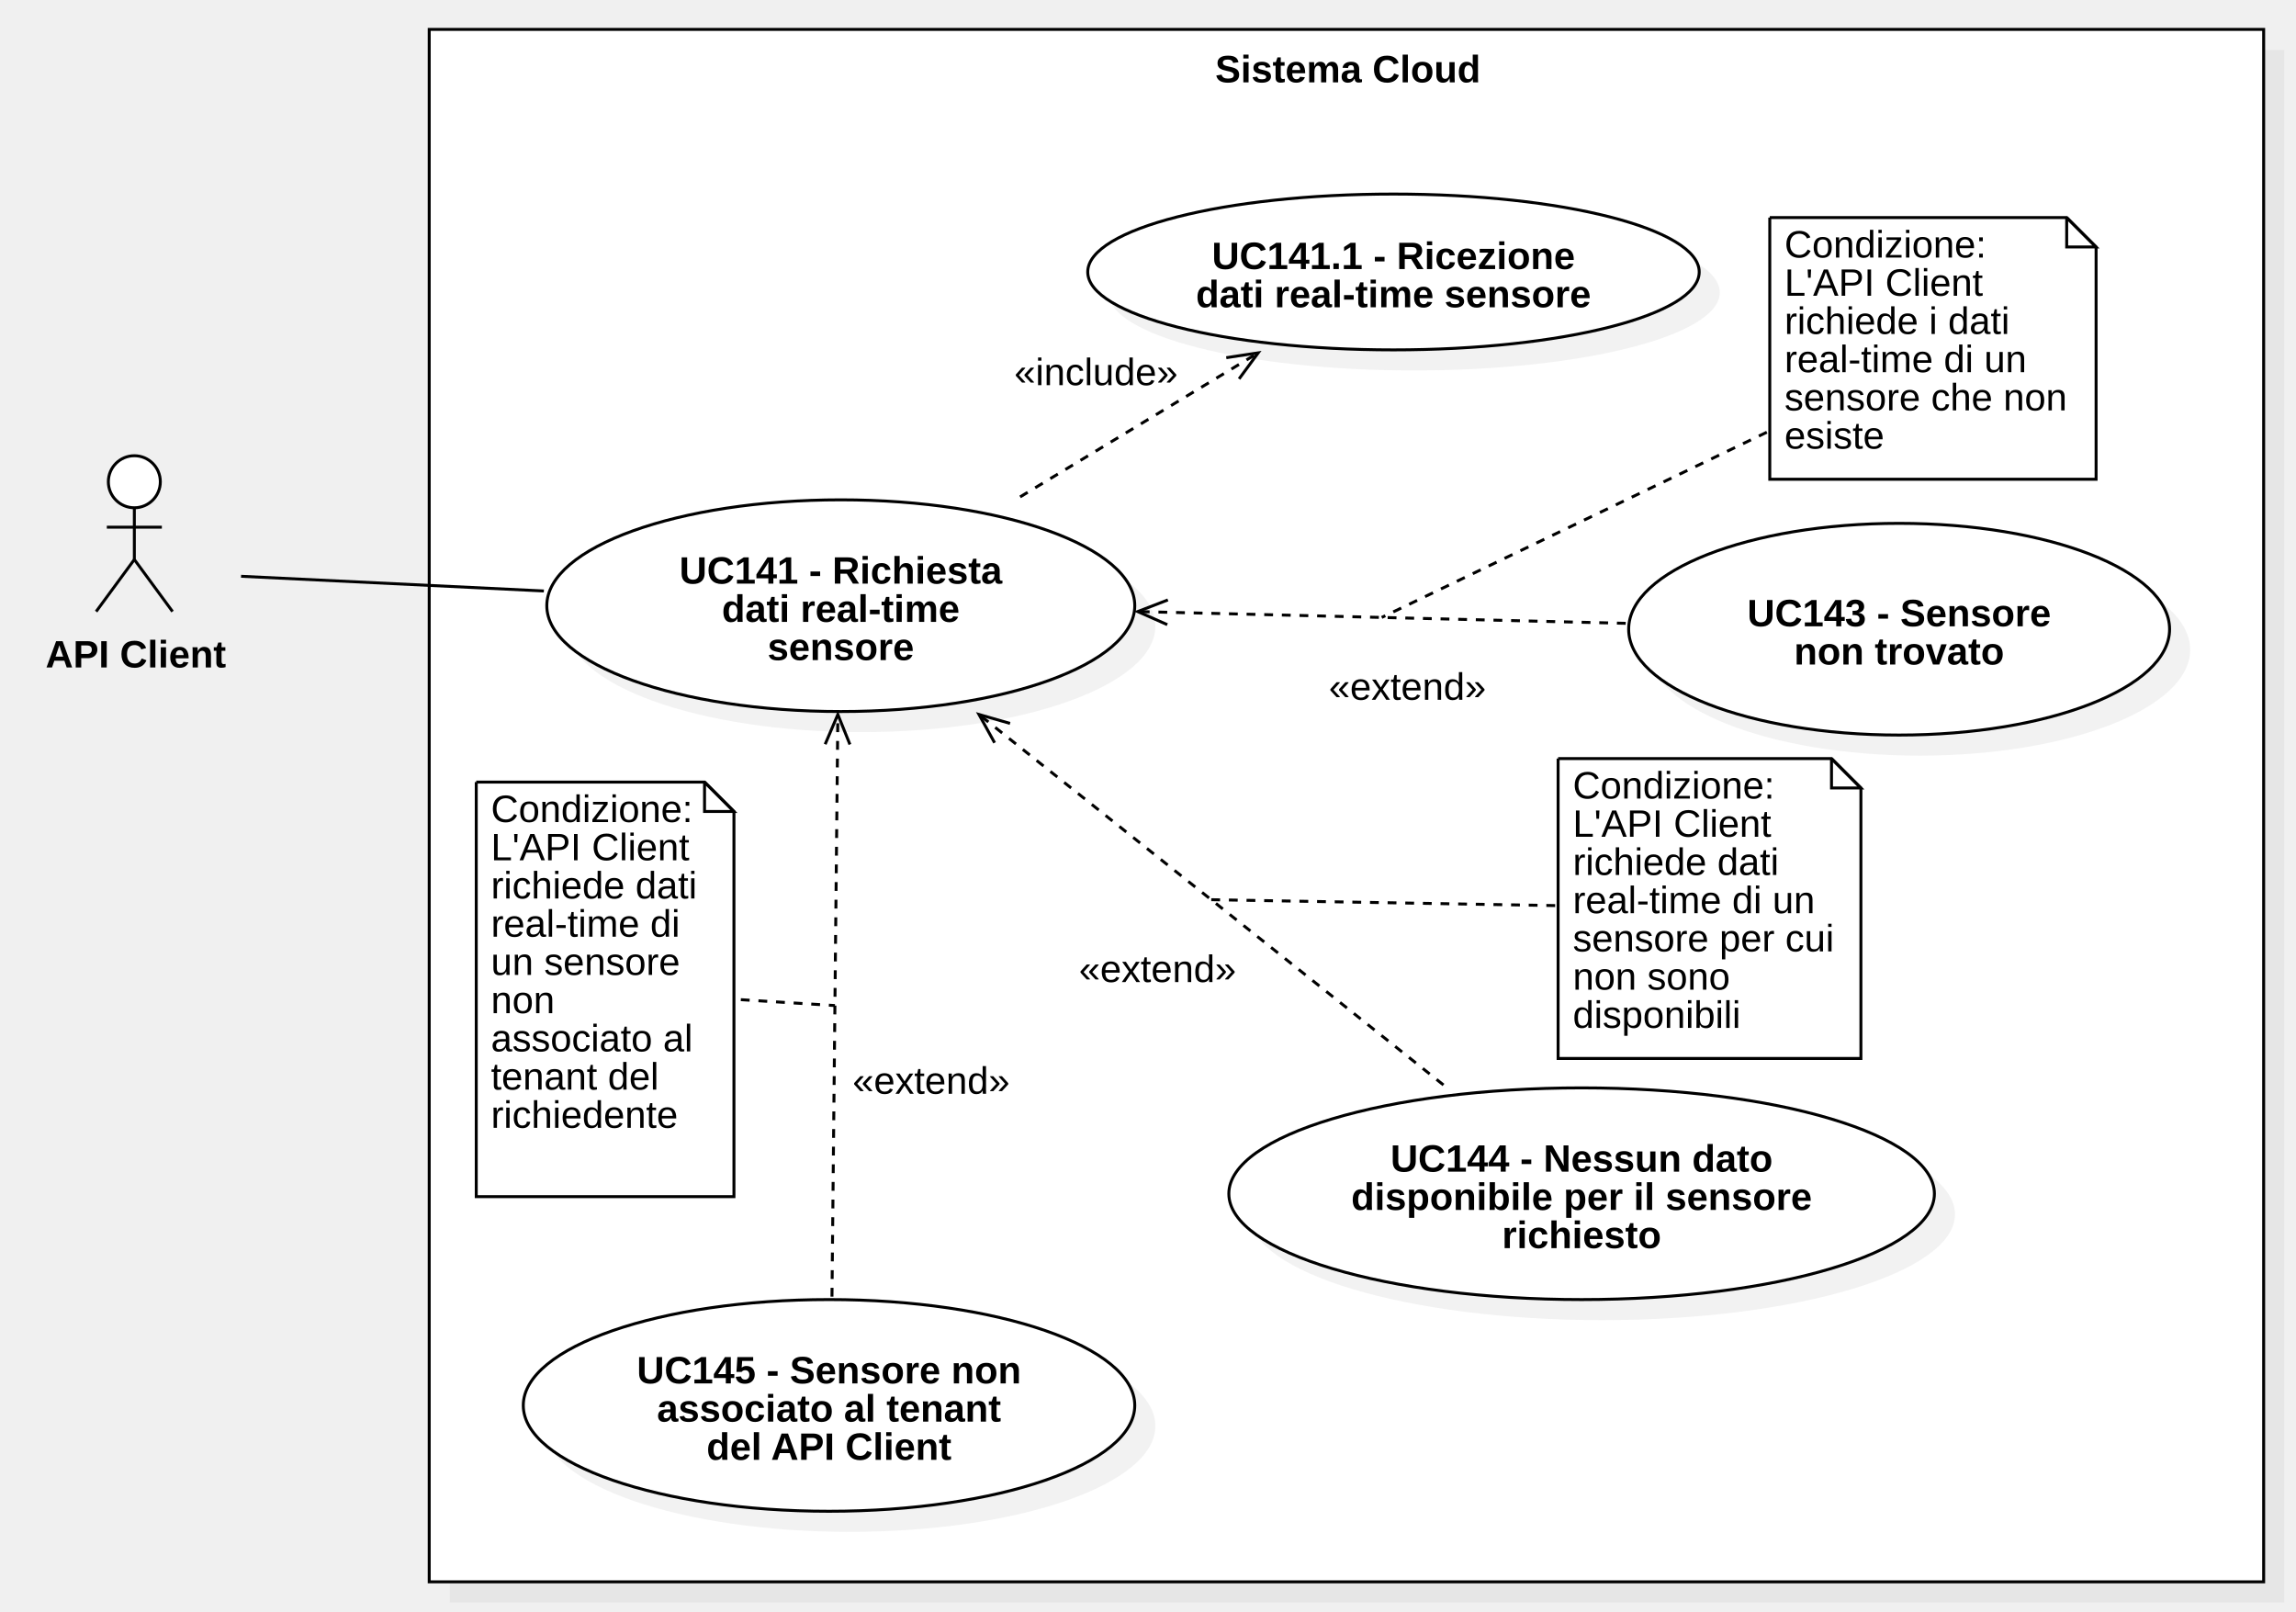
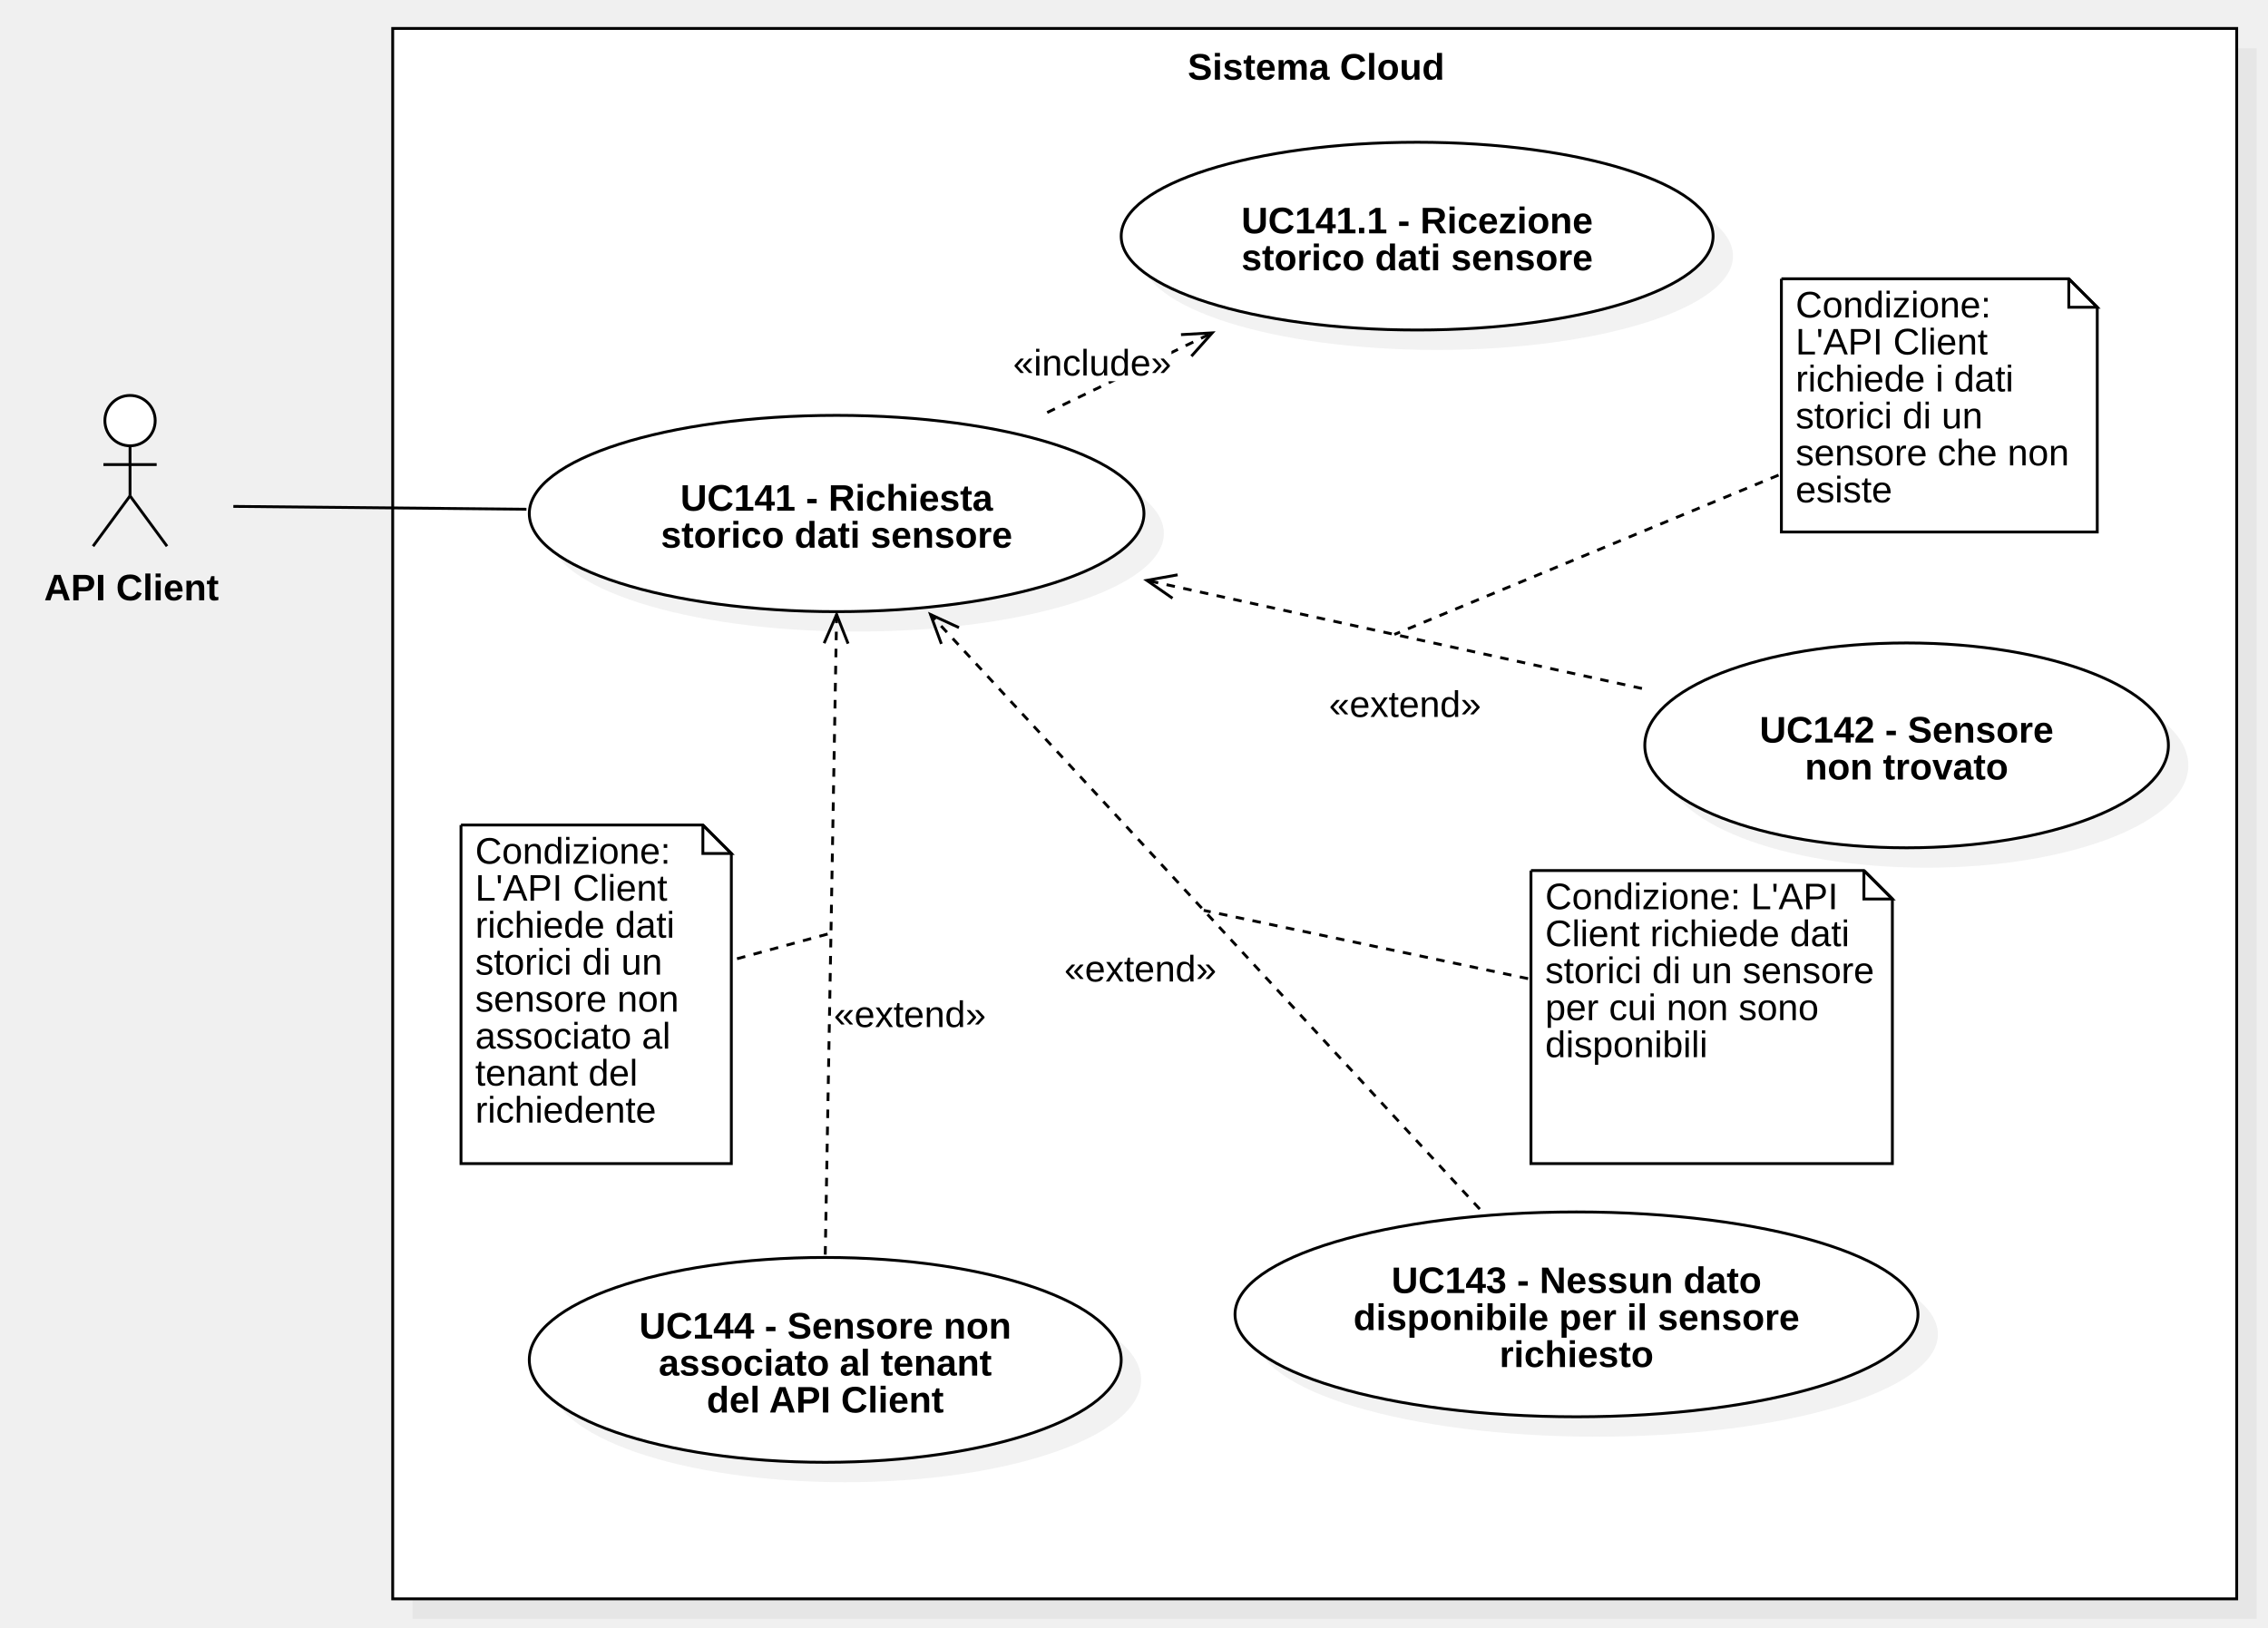
- <svg xmlns="http://www.w3.org/2000/svg" version="1.1" width="781" height="548">
+ <svg xmlns="http://www.w3.org/2000/svg" version="1.1" width="797" height="572">
  <defs />
  <g>
    <g>
-       <rect fill="#C0C0C0" stroke="none" x="412" y="350" width="624" height="528" transform="matrix(1 0 0 1 -259 -333)" fill-opacity="0.2" />
-     </g>
-     <g>
-       <rect fill="#ffffff" stroke="none" x="405" y="343" width="624" height="528" transform="matrix(1 0 0 1 -259 -333)" />
-     </g>
-     <g>
-       <path fill="none" stroke="#000000" paint-order="fill stroke markers" d=" M 146 10 L 770 10 L 770 538 L 146 538 L 146 10 Z Z" stroke-miterlimit="10" stroke-dasharray="" />
-     </g>
-     <g>
-       <g>
-         <path fill="none" stroke="none" />
-         <text fill="#000000" stroke="none" font-family="Arial" font-size="13px" font-style="normal" font-weight="bold" text-decoration="undefined" x="717.5" y="356.5" text-anchor="middle" dominant-baseline="central" transform="matrix(1 0 0 1 -259 -333)">Sistema Cloud</text>
-       </g>
-     </g>
-     <g>
-       <path fill="#ffffff" stroke="none" paint-order="stroke fill markers" d=" M 36.857 163.85 C 36.857 158.962 40.815 155 45.697 155 C 50.579 155 54.537 158.962 54.537 163.85 C 54.537 168.738 50.579 172.7 45.697 172.7 C 40.815 172.7 36.857 168.738 36.857 163.85 Z" />
-     </g>
-     <g>
-       <path fill="none" stroke="#000000" paint-order="fill stroke markers" d=" M 36.857 163.85 C 36.857 158.962 40.815 155 45.697 155 C 50.579 155 54.537 158.962 54.537 163.85 C 54.537 168.738 50.579 172.7 45.697 172.7 C 40.815 172.7 36.857 168.738 36.857 163.85 Z" stroke-miterlimit="10" stroke-dasharray="" />
-     </g>
-     <g>
-       <path fill="none" stroke="#000000" paint-order="fill stroke markers" d=" M 45.697 172.7 L 45.697 190.3" stroke-miterlimit="10" stroke-dasharray="" />
-     </g>
-     <g>
-       <path fill="none" stroke="#000000" paint-order="fill stroke markers" d=" M 36.337 179.3 L 55.057 179.3" stroke-miterlimit="10" stroke-dasharray="" />
-     </g>
-     <g>
-       <path fill="none" stroke="#000000" paint-order="fill stroke markers" d=" M 45.697 190.3 L 32.697 208" stroke-miterlimit="10" stroke-dasharray="" />
-     </g>
-     <g>
-       <path fill="none" stroke="#000000" paint-order="fill stroke markers" d=" M 45.697 190.3 L 58.697 208" stroke-miterlimit="10" stroke-dasharray="" />
-     </g>
-     <g>
-       <g>
-         <path fill="none" stroke="none" />
-         <text fill="#000000" stroke="none" font-family="Arial" font-size="13px" font-style="normal" font-weight="bold" text-decoration="undefined" x="305.197" y="555.5" text-anchor="middle" dominant-baseline="central" transform="matrix(1 0 0 1 -259 -333)">API Client</text>
-       </g>
-     </g>
-     <g>
-       <path fill="#C0C0C0" stroke="none" paint-order="stroke fill markers" d=" M 193 213 C 193 193.118 237.772 177 293 177 C 348.228 177 393 193.118 393 213 C 393 232.882 348.228 249 293 249 C 237.772 249 193 232.882 193 213 Z" fill-opacity="0.2" />
-     </g>
-     <g>
-       <path fill="#ffffff" stroke="none" paint-order="stroke fill markers" d=" M 186 206 C 186 186.118 230.772 170 286 170 C 341.228 170 386 186.118 386 206 C 386 225.882 341.228 242 286 242 C 230.772 242 186 225.882 186 206 Z" />
-     </g>
-     <g>
-       <path fill="none" stroke="#000000" paint-order="fill stroke markers" d=" M 186 206 C 186 186.118 230.772 170 286 170 C 341.228 170 386 186.118 386 206 C 386 225.882 341.228 242 286 242 C 230.772 242 186 225.882 186 206 Z" stroke-miterlimit="10" stroke-dasharray="" />
-     </g>
-     <g>
-       <g>
-         <path fill="none" stroke="none" />
-         <text fill="#000000" stroke="none" font-family="Arial" font-size="13px" font-style="normal" font-weight="bold" text-decoration="undefined" x="545" y="527" text-anchor="middle" dominant-baseline="central" transform="matrix(1 0 0 1 -259 -333)">UC141 - Richiesta</text>
-         <text fill="#000000" stroke="none" font-family="Arial" font-size="13px" font-style="normal" font-weight="bold" text-decoration="undefined" x="545" y="540" text-anchor="middle" dominant-baseline="central" transform="matrix(1 0 0 1 -259 -333)">dati real-time</text>
-         <text fill="#000000" stroke="none" font-family="Arial" font-size="13px" font-style="normal" font-weight="bold" text-decoration="undefined" x="545" y="553" text-anchor="middle" dominant-baseline="central" transform="matrix(1 0 0 1 -259 -333)">sensore</text>
-       </g>
-     </g>
-     <g>
-       <path fill="#C0C0C0" stroke="none" paint-order="stroke fill markers" d=" M 377 99.5 C 377 84.864 423.562 73 481 73 C 538.438 73 585 84.864 585 99.5 C 585 114.136 538.438 126 481 126 C 423.562 126 377 114.136 377 99.5 Z" fill-opacity="0.2" />
-     </g>
-     <g>
-       <path fill="#ffffff" stroke="none" paint-order="stroke fill markers" d=" M 370 92.5 C 370 77.864 416.562 66 474 66 C 531.438 66 578 77.864 578 92.5 C 578 107.136 531.438 119 474 119 C 416.562 119 370 107.136 370 92.5 Z" />
-     </g>
-     <g>
-       <path fill="none" stroke="#000000" paint-order="fill stroke markers" d=" M 370 92.5 C 370 77.864 416.562 66 474 66 C 531.438 66 578 77.864 578 92.5 C 578 107.136 531.438 119 474 119 C 416.562 119 370 107.136 370 92.5 Z" stroke-miterlimit="10" stroke-dasharray="" />
-     </g>
-     <g>
-       <g>
-         <path fill="none" stroke="none" />
-         <text fill="#000000" stroke="none" font-family="Arial" font-size="13px" font-style="normal" font-weight="bold" text-decoration="undefined" x="733" y="420" text-anchor="middle" dominant-baseline="central" transform="matrix(1 0 0 1 -259 -333)">UC141.1 - Ricezione</text>
-         <text fill="#000000" stroke="none" font-family="Arial" font-size="13px" font-style="normal" font-weight="bold" text-decoration="undefined" x="733" y="433" text-anchor="middle" dominant-baseline="central" transform="matrix(1 0 0 1 -259 -333)">dati real-time sensore</text>
-       </g>
-     </g>
-     <g>
-       <path fill="none" stroke="#000000" paint-order="fill stroke markers" d=" M 347 169 L 428 120" stroke-miterlimit="10" stroke-dasharray="3" />
-     </g>
-     <g>
-       <path fill="none" stroke="#000000" paint-order="fill stroke markers" d=" M 421.483 128.862 L 428 120 L 417.126 121.658" stroke-miterlimit="10" stroke-dasharray="" />
-     </g>
-     <g>
-       <rect fill="#ffffff" stroke="none" x="604" y="453" width="55.656" height="13" transform="matrix(1 0 0 1 -259 -333)" />
-     </g>
-     <g>
-       <g>
-         <path fill="none" stroke="none" />
-         <text fill="#000000" stroke="none" font-family="Arial" font-size="13px" font-style="normal" font-weight="normal" text-decoration="undefined" x="631.828" y="459.5" text-anchor="middle" dominant-baseline="central" transform="matrix(1 0 0 1 -259 -333)">«include»</text>
-       </g>
-     </g>
-     <g>
-       <path fill="none" stroke="#000000" paint-order="fill stroke markers" d=" M 553 212 L 387 208" stroke-miterlimit="10" stroke-dasharray="3" />
-     </g>
-     <g>
-       <path fill="none" stroke="#000000" paint-order="fill stroke markers" d=" M 397.261 204.037 L 387 208 L 397.058 212.453" stroke-miterlimit="10" stroke-dasharray="" />
-     </g>
-     <g>
-       <rect fill="#ffffff" stroke="none" x="711" y="560" width="53.492" height="13" transform="matrix(1 0 0 1 -259 -333)" />
-     </g>
-     <g>
-       <g>
-         <path fill="none" stroke="none" />
-         <text fill="#000000" stroke="none" font-family="Arial" font-size="13px" font-style="normal" font-weight="normal" text-decoration="undefined" x="737.746" y="566.5" text-anchor="middle" dominant-baseline="central" transform="matrix(1 0 0 1 -259 -333)">«extend»</text>
-       </g>
-     </g>
-     <g>
-       <path fill="none" stroke="#000000" paint-order="fill stroke markers" d=" M 491 369 L 333 243" stroke-miterlimit="10" stroke-dasharray="3" />
-     </g>
-     <g>
-       <path fill="none" stroke="#000000" paint-order="fill stroke markers" d=" M 343.57 246.045 L 333 243 L 338.321 252.627" stroke-miterlimit="10" stroke-dasharray="" />
-     </g>
-     <g>
-       <rect fill="#ffffff" stroke="none" x="626" y="656" width="53.492" height="13" transform="matrix(1 0 0 1 -259 -333)" />
-     </g>
-     <g>
-       <g>
-         <path fill="none" stroke="none" />
-         <text fill="#000000" stroke="none" font-family="Arial" font-size="13px" font-style="normal" font-weight="normal" text-decoration="undefined" x="652.746" y="662.5" text-anchor="middle" dominant-baseline="central" transform="matrix(1 0 0 1 -259 -333)">«extend»</text>
-       </g>
-     </g>
-     <g>
-       <path fill="#C0C0C0" stroke="none" paint-order="stroke fill markers" d=" M 185 485 C 185 465.118 231.562 449 289 449 C 346.438 449 393 465.118 393 485 C 393 504.882 346.438 521 289 521 C 231.562 521 185 504.882 185 485 Z" fill-opacity="0.2" />
-     </g>
-     <g>
-       <path fill="#ffffff" stroke="none" paint-order="stroke fill markers" d=" M 178 478 C 178 458.118 224.562 442 282 442 C 339.438 442 386 458.118 386 478 C 386 497.882 339.438 514 282 514 C 224.562 514 178 497.882 178 478 Z" />
-     </g>
-     <g>
-       <path fill="none" stroke="#000000" paint-order="fill stroke markers" d=" M 178 478 C 178 458.118 224.562 442 282 442 C 339.438 442 386 458.118 386 478 C 386 497.882 339.438 514 282 514 C 224.562 514 178 497.882 178 478 Z" stroke-miterlimit="10" stroke-dasharray="" />
-     </g>
-     <g>
-       <g>
-         <path fill="none" stroke="none" />
-         <text fill="#000000" stroke="none" font-family="Arial" font-size="13px" font-style="normal" font-weight="bold" text-decoration="undefined" x="541" y="799" text-anchor="middle" dominant-baseline="central" transform="matrix(1 0 0 1 -259 -333)">UC145 - Sensore non</text>
-         <text fill="#000000" stroke="none" font-family="Arial" font-size="13px" font-style="normal" font-weight="bold" text-decoration="undefined" x="541" y="812" text-anchor="middle" dominant-baseline="central" transform="matrix(1 0 0 1 -259 -333)">associato al tenant</text>
-         <text fill="#000000" stroke="none" font-family="Arial" font-size="13px" font-style="normal" font-weight="bold" text-decoration="undefined" x="541" y="825" text-anchor="middle" dominant-baseline="central" transform="matrix(1 0 0 1 -259 -333)">del API Client</text>
-       </g>
-     </g>
-     <g>
-       <path fill="none" stroke="#000000" paint-order="fill stroke markers" d=" M 283 441 L 285 243" stroke-miterlimit="10" stroke-dasharray="3" />
-     </g>
-     <g>
-       <path fill="none" stroke="#000000" paint-order="fill stroke markers" d=" M 289.107 253.205 L 285 243 L 280.688 253.12" stroke-miterlimit="10" stroke-dasharray="" />
-     </g>
-     <g>
-       <rect fill="#ffffff" stroke="none" x="549" y="694" width="53.492" height="13" transform="matrix(1 0 0 1 -259 -333)" />
-     </g>
-     <g>
-       <g>
-         <path fill="none" stroke="none" />
-         <text fill="#000000" stroke="none" font-family="Arial" font-size="13px" font-style="normal" font-weight="normal" text-decoration="undefined" x="575.746" y="700.5" text-anchor="middle" dominant-baseline="central" transform="matrix(1 0 0 1 -259 -333)">«extend»</text>
-       </g>
-     </g>
-     <g>
-       <path fill="none" stroke="#000000" paint-order="fill stroke markers" d=" M 82 196 L 185 201" stroke-miterlimit="10" stroke-dasharray="" />
-     </g>
-     <g>
-       <path fill="#C0C0C0" stroke="none" paint-order="stroke fill markers" d=" M 561 221 C 561 201.118 602.19 185 653 185 C 703.81 185 745 201.118 745 221 C 745 240.882 703.81 257 653 257 C 602.19 257 561 240.882 561 221 Z" fill-opacity="0.2" />
-     </g>
-     <g>
-       <path fill="#ffffff" stroke="none" paint-order="stroke fill markers" d=" M 554 214 C 554 194.118 595.19 178 646 178 C 696.81 178 738 194.118 738 214 C 738 233.882 696.81 250 646 250 C 595.19 250 554 233.882 554 214 Z" />
-     </g>
-     <g>
-       <path fill="none" stroke="#000000" paint-order="fill stroke markers" d=" M 554 214 C 554 194.118 595.19 178 646 178 C 696.81 178 738 194.118 738 214 C 738 233.882 696.81 250 646 250 C 595.19 250 554 233.882 554 214 Z" stroke-miterlimit="10" stroke-dasharray="" />
-     </g>
-     <g>
-       <g>
-         <path fill="none" stroke="none" />
-         <text fill="#000000" stroke="none" font-family="Arial" font-size="13px" font-style="normal" font-weight="bold" text-decoration="undefined" x="905" y="541.5" text-anchor="middle" dominant-baseline="central" transform="matrix(1 0 0 1 -259 -333)">UC143 - Sensore</text>
-         <text fill="#000000" stroke="none" font-family="Arial" font-size="13px" font-style="normal" font-weight="bold" text-decoration="undefined" x="905" y="554.5" text-anchor="middle" dominant-baseline="central" transform="matrix(1 0 0 1 -259 -333)">non trovato</text>
-       </g>
-     </g>
-     <g>
-       <path fill="#ffffff" stroke="none" paint-order="stroke fill markers" d=" M 162 266 L 239.656 266 L 249.656 276 L 249.656 407 L 162 407 L 162 266" />
-     </g>
-     <g>
-       <path fill="none" stroke="#000000" paint-order="fill stroke markers" d=" M 162 266 L 239.656 266 L 249.656 276 L 249.656 407 L 162 407 L 162 266 L 162 266" stroke-miterlimit="10" stroke-dasharray="" />
-     </g>
-     <g>
-       <path fill="none" stroke="#000000" paint-order="fill stroke markers" d=" M 239.656 266 L 239.656 276 L 249.656 276 L 239.656 266" stroke-miterlimit="10" stroke-dasharray="" />
-     </g>
-     <g>
-       <g>
-         <path fill="none" stroke="none" />
-         <text fill="#000000" stroke="none" font-family="Arial" font-size="13px" font-style="normal" font-weight="normal" text-decoration="undefined" x="426" y="604" text-anchor="start" dominant-baseline="text-before-edge" transform="matrix(1 0 0 1 -259 -333)">Condizione:</text>
-         <text fill="#000000" stroke="none" font-family="Arial" font-size="13px" font-style="normal" font-weight="normal" text-decoration="undefined" x="426" y="617" text-anchor="start" dominant-baseline="text-before-edge" transform="matrix(1 0 0 1 -259 -333)">L'API Client</text>
-         <text fill="#000000" stroke="none" font-family="Arial" font-size="13px" font-style="normal" font-weight="normal" text-decoration="undefined" x="426" y="630" text-anchor="start" dominant-baseline="text-before-edge" transform="matrix(1 0 0 1 -259 -333)">richiede dati</text>
-         <text fill="#000000" stroke="none" font-family="Arial" font-size="13px" font-style="normal" font-weight="normal" text-decoration="undefined" x="426" y="643" text-anchor="start" dominant-baseline="text-before-edge" transform="matrix(1 0 0 1 -259 -333)">real-time di</text>
-         <text fill="#000000" stroke="none" font-family="Arial" font-size="13px" font-style="normal" font-weight="normal" text-decoration="undefined" x="426" y="656" text-anchor="start" dominant-baseline="text-before-edge" transform="matrix(1 0 0 1 -259 -333)">un sensore</text>
-         <text fill="#000000" stroke="none" font-family="Arial" font-size="13px" font-style="normal" font-weight="normal" text-decoration="undefined" x="426" y="669" text-anchor="start" dominant-baseline="text-before-edge" transform="matrix(1 0 0 1 -259 -333)">non</text>
-         <text fill="#000000" stroke="none" font-family="Arial" font-size="13px" font-style="normal" font-weight="normal" text-decoration="undefined" x="426" y="682" text-anchor="start" dominant-baseline="text-before-edge" transform="matrix(1 0 0 1 -259 -333)">associato al</text>
-         <text fill="#000000" stroke="none" font-family="Arial" font-size="13px" font-style="normal" font-weight="normal" text-decoration="undefined" x="426" y="695" text-anchor="start" dominant-baseline="text-before-edge" transform="matrix(1 0 0 1 -259 -333)">tenant del</text>
-         <text fill="#000000" stroke="none" font-family="Arial" font-size="13px" font-style="normal" font-weight="normal" text-decoration="undefined" x="426" y="708" text-anchor="start" dominant-baseline="text-before-edge" transform="matrix(1 0 0 1 -259 -333)">richiedente</text>
-       </g>
-     </g>
-     <g>
-       <path fill="#ffffff" stroke="none" paint-order="stroke fill markers" d=" M 602 74 L 703 74 L 713 84 L 713 163 L 602 163 L 602 74" />
-     </g>
-     <g>
-       <path fill="none" stroke="#000000" paint-order="fill stroke markers" d=" M 602 74 L 703 74 L 713 84 L 713 163 L 602 163 L 602 74 L 602 74" stroke-miterlimit="10" stroke-dasharray="" />
-     </g>
-     <g>
-       <path fill="none" stroke="#000000" paint-order="fill stroke markers" d=" M 703 74 L 703 84 L 713 84 L 703 74" stroke-miterlimit="10" stroke-dasharray="" />
-     </g>
-     <g>
-       <g>
-         <path fill="none" stroke="none" />
-         <text fill="#000000" stroke="none" font-family="Arial" font-size="13px" font-style="normal" font-weight="normal" text-decoration="undefined" x="866" y="412" text-anchor="start" dominant-baseline="text-before-edge" transform="matrix(1 0 0 1 -259 -333)">Condizione:</text>
-         <text fill="#000000" stroke="none" font-family="Arial" font-size="13px" font-style="normal" font-weight="normal" text-decoration="undefined" x="866" y="425" text-anchor="start" dominant-baseline="text-before-edge" transform="matrix(1 0 0 1 -259 -333)">L'API Client</text>
-         <text fill="#000000" stroke="none" font-family="Arial" font-size="13px" font-style="normal" font-weight="normal" text-decoration="undefined" x="866" y="438" text-anchor="start" dominant-baseline="text-before-edge" transform="matrix(1 0 0 1 -259 -333)">richiede i dati</text>
-         <text fill="#000000" stroke="none" font-family="Arial" font-size="13px" font-style="normal" font-weight="normal" text-decoration="undefined" x="866" y="451" text-anchor="start" dominant-baseline="text-before-edge" transform="matrix(1 0 0 1 -259 -333)">real-time di un</text>
-         <text fill="#000000" stroke="none" font-family="Arial" font-size="13px" font-style="normal" font-weight="normal" text-decoration="undefined" x="866" y="464" text-anchor="start" dominant-baseline="text-before-edge" transform="matrix(1 0 0 1 -259 -333)">sensore che non</text>
-         <text fill="#000000" stroke="none" font-family="Arial" font-size="13px" font-style="normal" font-weight="normal" text-decoration="undefined" x="866" y="477" text-anchor="start" dominant-baseline="text-before-edge" transform="matrix(1 0 0 1 -259 -333)">esiste</text>
-       </g>
-     </g>
-     <g>
-       <path fill="#ffffff" stroke="none" paint-order="stroke fill markers" d=" M 530 258 L 623 258 L 633 268 L 633 360 L 530 360 L 530 258" />
-     </g>
-     <g>
-       <path fill="none" stroke="#000000" paint-order="fill stroke markers" d=" M 530 258 L 623 258 L 633 268 L 633 360 L 530 360 L 530 258 L 530 258" stroke-miterlimit="10" stroke-dasharray="" />
-     </g>
-     <g>
-       <path fill="none" stroke="#000000" paint-order="fill stroke markers" d=" M 623 258 L 623 268 L 633 268 L 623 258" stroke-miterlimit="10" stroke-dasharray="" />
-     </g>
-     <g>
-       <g>
-         <path fill="none" stroke="none" />
-         <text fill="#000000" stroke="none" font-family="Arial" font-size="13px" font-style="normal" font-weight="normal" text-decoration="undefined" x="794" y="596" text-anchor="start" dominant-baseline="text-before-edge" transform="matrix(1 0 0 1 -259 -333)">Condizione:</text>
-         <text fill="#000000" stroke="none" font-family="Arial" font-size="13px" font-style="normal" font-weight="normal" text-decoration="undefined" x="794" y="609" text-anchor="start" dominant-baseline="text-before-edge" transform="matrix(1 0 0 1 -259 -333)">L'API Client</text>
-         <text fill="#000000" stroke="none" font-family="Arial" font-size="13px" font-style="normal" font-weight="normal" text-decoration="undefined" x="794" y="622" text-anchor="start" dominant-baseline="text-before-edge" transform="matrix(1 0 0 1 -259 -333)">richiede dati</text>
-         <text fill="#000000" stroke="none" font-family="Arial" font-size="13px" font-style="normal" font-weight="normal" text-decoration="undefined" x="794" y="635" text-anchor="start" dominant-baseline="text-before-edge" transform="matrix(1 0 0 1 -259 -333)">real-time di un</text>
-         <text fill="#000000" stroke="none" font-family="Arial" font-size="13px" font-style="normal" font-weight="normal" text-decoration="undefined" x="794" y="648" text-anchor="start" dominant-baseline="text-before-edge" transform="matrix(1 0 0 1 -259 -333)">sensore per cui</text>
-         <text fill="#000000" stroke="none" font-family="Arial" font-size="13px" font-style="normal" font-weight="normal" text-decoration="undefined" x="794" y="661" text-anchor="start" dominant-baseline="text-before-edge" transform="matrix(1 0 0 1 -259 -333)">non sono</text>
-         <text fill="#000000" stroke="none" font-family="Arial" font-size="13px" font-style="normal" font-weight="normal" text-decoration="undefined" x="794" y="674" text-anchor="start" dominant-baseline="text-before-edge" transform="matrix(1 0 0 1 -259 -333)">disponibili </text>
-       </g>
-     </g>
-     <g>
-       <path fill="#C0C0C0" stroke="none" paint-order="stroke fill markers" d=" M 425 413 C 425 393.118 478.726 377 545 377 C 611.274 377 665 393.118 665 413 C 665 432.882 611.274 449 545 449 C 478.726 449 425 432.882 425 413 Z" fill-opacity="0.2" />
-     </g>
-     <g>
-       <path fill="#ffffff" stroke="none" paint-order="stroke fill markers" d=" M 418 406 C 418 386.118 471.726 370 538 370 C 604.274 370 658 386.118 658 406 C 658 425.882 604.274 442 538 442 C 471.726 442 418 425.882 418 406 Z" />
-     </g>
-     <g>
-       <path fill="none" stroke="#000000" paint-order="fill stroke markers" d=" M 418 406 C 418 386.118 471.726 370 538 370 C 604.274 370 658 386.118 658 406 C 658 425.882 604.274 442 538 442 C 471.726 442 418 425.882 418 406 Z" stroke-miterlimit="10" stroke-dasharray="" />
-     </g>
-     <g>
-       <g>
-         <path fill="none" stroke="none" />
-         <text fill="#000000" stroke="none" font-family="Arial" font-size="13px" font-style="normal" font-weight="bold" text-decoration="undefined" x="797" y="727" text-anchor="middle" dominant-baseline="central" transform="matrix(1 0 0 1 -259 -333)">UC144 - Nessun dato</text>
-         <text fill="#000000" stroke="none" font-family="Arial" font-size="13px" font-style="normal" font-weight="bold" text-decoration="undefined" x="797" y="740" text-anchor="middle" dominant-baseline="central" transform="matrix(1 0 0 1 -259 -333)">disponibile per il sensore</text>
-         <text fill="#000000" stroke="none" font-family="Arial" font-size="13px" font-style="normal" font-weight="bold" text-decoration="undefined" x="797" y="753" text-anchor="middle" dominant-baseline="central" transform="matrix(1 0 0 1 -259 -333)">richiesto</text>
-       </g>
-     </g>
-     <g>
-       <path fill="none" stroke="#000000" paint-order="fill stroke markers" d=" M 252 340 L 284 342" stroke-miterlimit="10" stroke-dasharray="3" />
-     </g>
-     <g>
-       <path fill="none" stroke="#000000" paint-order="fill stroke markers" d=" M 529 308 L 412 306" stroke-miterlimit="10" stroke-dasharray="3" />
-     </g>
-     <g>
-       <path fill="none" stroke="#000000" paint-order="fill stroke markers" d=" M 601 147 L 470 210" stroke-miterlimit="10" stroke-dasharray="3" />
+       <rect fill="#C0C0C0" stroke="none" x="396" y="338" width="648" height="552" transform="matrix(1 0 0 1 -251 -321)" fill-opacity="0.2" />
+     </g>
+     <g>
+       <rect fill="#ffffff" stroke="none" x="389" y="331" width="648" height="552" transform="matrix(1 0 0 1 -251 -321)" />
+     </g>
+     <g>
+       <path fill="none" stroke="#000000" paint-order="fill stroke markers" d=" M 138 10 L 786 10 L 786 562 L 138 562 L 138 10 Z Z" stroke-miterlimit="10" stroke-dasharray="" />
+     </g>
+     <g>
+       <g>
+         <path fill="none" stroke="none" />
+         <text fill="#000000" stroke="none" font-family="Arial" font-size="13px" font-style="normal" font-weight="bold" text-decoration="undefined" x="713.5" y="344.5" text-anchor="middle" dominant-baseline="central" transform="matrix(1 0 0 1 -251 -321)">Sistema Cloud</text>
+       </g>
+     </g>
+     <g>
+       <path fill="#ffffff" stroke="none" paint-order="stroke fill markers" d=" M 36.857 147.85 C 36.857 142.962 40.815 139 45.697 139 C 50.579 139 54.537 142.962 54.537 147.85 C 54.537 152.738 50.579 156.7 45.697 156.7 C 40.815 156.7 36.857 152.738 36.857 147.85 Z" />
+     </g>
+     <g>
+       <path fill="none" stroke="#000000" paint-order="fill stroke markers" d=" M 36.857 147.85 C 36.857 142.962 40.815 139 45.697 139 C 50.579 139 54.537 142.962 54.537 147.85 C 54.537 152.738 50.579 156.7 45.697 156.7 C 40.815 156.7 36.857 152.738 36.857 147.85 Z" stroke-miterlimit="10" stroke-dasharray="" />
+     </g>
+     <g>
+       <path fill="none" stroke="#000000" paint-order="fill stroke markers" d=" M 45.697 156.7 L 45.697 174.3" stroke-miterlimit="10" stroke-dasharray="" />
+     </g>
+     <g>
+       <path fill="none" stroke="#000000" paint-order="fill stroke markers" d=" M 36.337 163.3 L 55.057 163.3" stroke-miterlimit="10" stroke-dasharray="" />
+     </g>
+     <g>
+       <path fill="none" stroke="#000000" paint-order="fill stroke markers" d=" M 45.697 174.3 L 32.697 192" stroke-miterlimit="10" stroke-dasharray="" />
+     </g>
+     <g>
+       <path fill="none" stroke="#000000" paint-order="fill stroke markers" d=" M 45.697 174.3 L 58.697 192" stroke-miterlimit="10" stroke-dasharray="" />
+     </g>
+     <g>
+       <g>
+         <path fill="none" stroke="none" />
+         <text fill="#000000" stroke="none" font-family="Arial" font-size="13px" font-style="normal" font-weight="bold" text-decoration="undefined" x="297.197" y="527.5" text-anchor="middle" dominant-baseline="central" transform="matrix(1 0 0 1 -251 -321)">API Client</text>
+       </g>
+     </g>
+     <g>
+       <path fill="#C0C0C0" stroke="none" paint-order="stroke fill markers" d=" M 193 187.5 C 193 168.446 241.353 153 301 153 C 360.647 153 409 168.446 409 187.5 C 409 206.554 360.647 222 301 222 C 241.353 222 193 206.554 193 187.5 Z" fill-opacity="0.2" />
+     </g>
+     <g>
+       <path fill="#ffffff" stroke="none" paint-order="stroke fill markers" d=" M 186 180.5 C 186 161.446 234.353 146 294 146 C 353.647 146 402 161.446 402 180.5 C 402 199.554 353.647 215 294 215 C 234.353 215 186 199.554 186 180.5 Z" />
+     </g>
+     <g>
+       <path fill="none" stroke="#000000" paint-order="fill stroke markers" d=" M 186 180.5 C 186 161.446 234.353 146 294 146 C 353.647 146 402 161.446 402 180.5 C 402 199.554 353.647 215 294 215 C 234.353 215 186 199.554 186 180.5 Z" stroke-miterlimit="10" stroke-dasharray="" />
+     </g>
+     <g>
+       <g>
+         <path fill="none" stroke="none" />
+         <text fill="#000000" stroke="none" font-family="Arial" font-size="13px" font-style="normal" font-weight="bold" text-decoration="undefined" x="545" y="496" text-anchor="middle" dominant-baseline="central" transform="matrix(1 0 0 1 -251 -321)">UC141 - Richiesta</text>
+         <text fill="#000000" stroke="none" font-family="Arial" font-size="13px" font-style="normal" font-weight="bold" text-decoration="undefined" x="545" y="509" text-anchor="middle" dominant-baseline="central" transform="matrix(1 0 0 1 -251 -321)">storico dati sensore</text>
+       </g>
+     </g>
+     <g>
+       <path fill="none" stroke="#000000" paint-order="fill stroke markers" d=" M 368 145 L 426 117" stroke-miterlimit="10" stroke-dasharray="3" />
+     </g>
+     <g>
+       <path fill="none" stroke="#000000" paint-order="fill stroke markers" d=" M 418.678 125.209 L 426 117 L 415.018 117.627" stroke-miterlimit="10" stroke-dasharray="" />
+     </g>
+     <g>
+       <rect fill="#ffffff" stroke="none" x="607" y="442" width="55.656" height="13" transform="matrix(1 0 0 1 -251 -321)" />
+     </g>
+     <g>
+       <g>
+         <path fill="none" stroke="none" />
+         <text fill="#000000" stroke="none" font-family="Arial" font-size="13px" font-style="normal" font-weight="normal" text-decoration="undefined" x="634.828" y="448.5" text-anchor="middle" dominant-baseline="central" transform="matrix(1 0 0 1 -251 -321)">«include»</text>
+       </g>
+     </g>
+     <g>
+       <path fill="#C0C0C0" stroke="none" paint-order="stroke fill markers" d=" M 585 269 C 585 249.118 626.19 233 677 233 C 727.81 233 769 249.118 769 269 C 769 288.882 727.81 305 677 305 C 626.19 305 585 288.882 585 269 Z" fill-opacity="0.2" />
+     </g>
+     <g>
+       <path fill="#ffffff" stroke="none" paint-order="stroke fill markers" d=" M 578 262 C 578 242.118 619.19 226 670 226 C 720.81 226 762 242.118 762 262 C 762 281.882 720.81 298 670 298 C 619.19 298 578 281.882 578 262 Z" />
+     </g>
+     <g>
+       <path fill="none" stroke="#000000" paint-order="fill stroke markers" d=" M 578 262 C 578 242.118 619.19 226 670 226 C 720.81 226 762 242.118 762 262 C 762 281.882 720.81 298 670 298 C 619.19 298 578 281.882 578 262 Z" stroke-miterlimit="10" stroke-dasharray="" />
+     </g>
+     <g>
+       <g>
+         <path fill="none" stroke="none" />
+         <text fill="#000000" stroke="none" font-family="Arial" font-size="13px" font-style="normal" font-weight="bold" text-decoration="undefined" x="921" y="577.5" text-anchor="middle" dominant-baseline="central" transform="matrix(1 0 0 1 -251 -321)">UC142 - Sensore</text>
+         <text fill="#000000" stroke="none" font-family="Arial" font-size="13px" font-style="normal" font-weight="bold" text-decoration="undefined" x="921" y="590.5" text-anchor="middle" dominant-baseline="central" transform="matrix(1 0 0 1 -251 -321)">non trovato</text>
+       </g>
+     </g>
+     <g>
+       <path fill="none" stroke="#000000" paint-order="fill stroke markers" d=" M 577 242 L 403 204" stroke-miterlimit="10" stroke-dasharray="3" />
+     </g>
+     <g>
+       <path fill="none" stroke="#000000" paint-order="fill stroke markers" d=" M 413.827 202.056 L 403 204 L 412.031 210.281" stroke-miterlimit="10" stroke-dasharray="" />
+     </g>
+     <g>
+       <rect fill="#ffffff" stroke="none" x="718" y="562" width="53.492" height="13" transform="matrix(1 0 0 1 -251 -321)" />
+     </g>
+     <g>
+       <g>
+         <path fill="none" stroke="none" />
+         <text fill="#000000" stroke="none" font-family="Arial" font-size="13px" font-style="normal" font-weight="normal" text-decoration="undefined" x="744.746" y="568.5" text-anchor="middle" dominant-baseline="central" transform="matrix(1 0 0 1 -251 -321)">«extend»</text>
+       </g>
+     </g>
+     <g>
+       <path fill="none" stroke="#000000" paint-order="fill stroke markers" d=" M 520 425 L 327 216" stroke-miterlimit="10" stroke-dasharray="3" />
+     </g>
+     <g>
+       <path fill="none" stroke="#000000" paint-order="fill stroke markers" d=" M 336.987 220.61 L 327 216 L 330.802 226.322" stroke-miterlimit="10" stroke-dasharray="" />
+     </g>
+     <g>
+       <rect fill="#ffffff" stroke="none" x="625" y="655" width="53.492" height="13" transform="matrix(1 0 0 1 -251 -321)" />
+     </g>
+     <g>
+       <g>
+         <path fill="none" stroke="none" />
+         <text fill="#000000" stroke="none" font-family="Arial" font-size="13px" font-style="normal" font-weight="normal" text-decoration="undefined" x="651.746" y="661.5" text-anchor="middle" dominant-baseline="central" transform="matrix(1 0 0 1 -251 -321)">«extend»</text>
+       </g>
+     </g>
+     <g>
+       <path fill="none" stroke="#000000" paint-order="fill stroke markers" d=" M 290 441 L 294 216" stroke-miterlimit="10" stroke-dasharray="3" />
+     </g>
+     <g>
+       <path fill="none" stroke="#000000" paint-order="fill stroke markers" d=" M 298.028 226.236 L 294 216 L 289.611 226.086" stroke-miterlimit="10" stroke-dasharray="" />
+     </g>
+     <g>
+       <rect fill="#ffffff" stroke="none" x="544" y="671" width="53.492" height="13" transform="matrix(1 0 0 1 -251 -321)" />
+     </g>
+     <g>
+       <g>
+         <path fill="none" stroke="none" />
+         <text fill="#000000" stroke="none" font-family="Arial" font-size="13px" font-style="normal" font-weight="normal" text-decoration="undefined" x="570.746" y="677.5" text-anchor="middle" dominant-baseline="central" transform="matrix(1 0 0 1 -251 -321)">«extend»</text>
+       </g>
+     </g>
+     <g>
+       <path fill="none" stroke="#000000" paint-order="fill stroke markers" d=" M 82 178 L 185 179" stroke-miterlimit="10" stroke-dasharray="" />
+     </g>
+     <g>
+       <path fill="#C0C0C0" stroke="none" paint-order="stroke fill markers" d=" M 193 485 C 193 465.118 239.562 449 297 449 C 354.438 449 401 465.118 401 485 C 401 504.882 354.438 521 297 521 C 239.562 521 193 504.882 193 485 Z" fill-opacity="0.2" />
+     </g>
+     <g>
+       <path fill="#ffffff" stroke="none" paint-order="stroke fill markers" d=" M 186 478 C 186 458.118 232.562 442 290 442 C 347.438 442 394 458.118 394 478 C 394 497.882 347.438 514 290 514 C 232.562 514 186 497.882 186 478 Z" />
+     </g>
+     <g>
+       <path fill="none" stroke="#000000" paint-order="fill stroke markers" d=" M 186 478 C 186 458.118 232.562 442 290 442 C 347.438 442 394 458.118 394 478 C 394 497.882 347.438 514 290 514 C 232.562 514 186 497.882 186 478 Z" stroke-miterlimit="10" stroke-dasharray="" />
+     </g>
+     <g>
+       <g>
+         <path fill="none" stroke="none" />
+         <text fill="#000000" stroke="none" font-family="Arial" font-size="13px" font-style="normal" font-weight="bold" text-decoration="undefined" x="541" y="787" text-anchor="middle" dominant-baseline="central" transform="matrix(1 0 0 1 -251 -321)">UC144 - Sensore non</text>
+         <text fill="#000000" stroke="none" font-family="Arial" font-size="13px" font-style="normal" font-weight="bold" text-decoration="undefined" x="541" y="800" text-anchor="middle" dominant-baseline="central" transform="matrix(1 0 0 1 -251 -321)">associato al tenant</text>
+         <text fill="#000000" stroke="none" font-family="Arial" font-size="13px" font-style="normal" font-weight="bold" text-decoration="undefined" x="541" y="813" text-anchor="middle" dominant-baseline="central" transform="matrix(1 0 0 1 -251 -321)">del API Client</text>
+       </g>
+     </g>
+     <g>
+       <path fill="#ffffff" stroke="none" paint-order="stroke fill markers" d=" M 162 290 L 247 290 L 257 300 L 257 409 L 162 409 L 162 290" />
+     </g>
+     <g>
+       <path fill="none" stroke="#000000" paint-order="fill stroke markers" d=" M 162 290 L 247 290 L 257 300 L 257 409 L 162 409 L 162 290 L 162 290" stroke-miterlimit="10" stroke-dasharray="" />
+     </g>
+     <g>
+       <path fill="none" stroke="#000000" paint-order="fill stroke markers" d=" M 247 290 L 247 300 L 257 300 L 247 290" stroke-miterlimit="10" stroke-dasharray="" />
+     </g>
+     <g>
+       <g>
+         <path fill="none" stroke="none" />
+         <text fill="#000000" stroke="none" font-family="Arial" font-size="13px" font-style="normal" font-weight="normal" text-decoration="undefined" x="418" y="616" text-anchor="start" dominant-baseline="text-before-edge" transform="matrix(1 0 0 1 -251 -321)">Condizione:</text>
+         <text fill="#000000" stroke="none" font-family="Arial" font-size="13px" font-style="normal" font-weight="normal" text-decoration="undefined" x="418" y="629" text-anchor="start" dominant-baseline="text-before-edge" transform="matrix(1 0 0 1 -251 -321)">L'API Client</text>
+         <text fill="#000000" stroke="none" font-family="Arial" font-size="13px" font-style="normal" font-weight="normal" text-decoration="undefined" x="418" y="642" text-anchor="start" dominant-baseline="text-before-edge" transform="matrix(1 0 0 1 -251 -321)">richiede dati</text>
+         <text fill="#000000" stroke="none" font-family="Arial" font-size="13px" font-style="normal" font-weight="normal" text-decoration="undefined" x="418" y="655" text-anchor="start" dominant-baseline="text-before-edge" transform="matrix(1 0 0 1 -251 -321)">storici di un</text>
+         <text fill="#000000" stroke="none" font-family="Arial" font-size="13px" font-style="normal" font-weight="normal" text-decoration="undefined" x="418" y="668" text-anchor="start" dominant-baseline="text-before-edge" transform="matrix(1 0 0 1 -251 -321)">sensore non</text>
+         <text fill="#000000" stroke="none" font-family="Arial" font-size="13px" font-style="normal" font-weight="normal" text-decoration="undefined" x="418" y="681" text-anchor="start" dominant-baseline="text-before-edge" transform="matrix(1 0 0 1 -251 -321)">associato al</text>
+         <text fill="#000000" stroke="none" font-family="Arial" font-size="13px" font-style="normal" font-weight="normal" text-decoration="undefined" x="418" y="694" text-anchor="start" dominant-baseline="text-before-edge" transform="matrix(1 0 0 1 -251 -321)">tenant del</text>
+         <text fill="#000000" stroke="none" font-family="Arial" font-size="13px" font-style="normal" font-weight="normal" text-decoration="undefined" x="418" y="707" text-anchor="start" dominant-baseline="text-before-edge" transform="matrix(1 0 0 1 -251 -321)">richiedente</text>
+       </g>
+     </g>
+     <g>
+       <path fill="#C0C0C0" stroke="none" paint-order="stroke fill markers" d=" M 441 469 C 441 449.118 494.726 433 561 433 C 627.274 433 681 449.118 681 469 C 681 488.882 627.274 505 561 505 C 494.726 505 441 488.882 441 469 Z" fill-opacity="0.2" />
+     </g>
+     <g>
+       <path fill="#ffffff" stroke="none" paint-order="stroke fill markers" d=" M 434 462 C 434 442.118 487.726 426 554 426 C 620.274 426 674 442.118 674 462 C 674 481.882 620.274 498 554 498 C 487.726 498 434 481.882 434 462 Z" />
+     </g>
+     <g>
+       <path fill="none" stroke="#000000" paint-order="fill stroke markers" d=" M 434 462 C 434 442.118 487.726 426 554 426 C 620.274 426 674 442.118 674 462 C 674 481.882 620.274 498 554 498 C 487.726 498 434 481.882 434 462 Z" stroke-miterlimit="10" stroke-dasharray="" />
+     </g>
+     <g>
+       <g>
+         <path fill="none" stroke="none" />
+         <text fill="#000000" stroke="none" font-family="Arial" font-size="13px" font-style="normal" font-weight="bold" text-decoration="undefined" x="805" y="771" text-anchor="middle" dominant-baseline="central" transform="matrix(1 0 0 1 -251 -321)">UC143 - Nessun dato</text>
+         <text fill="#000000" stroke="none" font-family="Arial" font-size="13px" font-style="normal" font-weight="bold" text-decoration="undefined" x="805" y="784" text-anchor="middle" dominant-baseline="central" transform="matrix(1 0 0 1 -251 -321)">disponibile per il sensore</text>
+         <text fill="#000000" stroke="none" font-family="Arial" font-size="13px" font-style="normal" font-weight="bold" text-decoration="undefined" x="805" y="797" text-anchor="middle" dominant-baseline="central" transform="matrix(1 0 0 1 -251 -321)">richiesto</text>
+       </g>
+     </g>
+     <g>
+       <path fill="none" stroke="#000000" paint-order="fill stroke markers" d=" M 259 337 L 292 328" stroke-miterlimit="10" stroke-dasharray="3" />
+     </g>
+     <g>
+       <path fill="#ffffff" stroke="none" paint-order="stroke fill markers" d=" M 538 306 L 655 306 L 665 316 L 665 409 L 538 409 L 538 306" />
+     </g>
+     <g>
+       <path fill="none" stroke="#000000" paint-order="fill stroke markers" d=" M 538 306 L 655 306 L 665 316 L 665 409 L 538 409 L 538 306 L 538 306" stroke-miterlimit="10" stroke-dasharray="" />
+     </g>
+     <g>
+       <path fill="none" stroke="#000000" paint-order="fill stroke markers" d=" M 655 306 L 655 316 L 665 316 L 655 306" stroke-miterlimit="10" stroke-dasharray="" />
+     </g>
+     <g>
+       <g>
+         <path fill="none" stroke="none" />
+         <text fill="#000000" stroke="none" font-family="Arial" font-size="13px" font-style="normal" font-weight="normal" text-decoration="undefined" x="794" y="632" text-anchor="start" dominant-baseline="text-before-edge" transform="matrix(1 0 0 1 -251 -321)">Condizione: L'API</text>
+         <text fill="#000000" stroke="none" font-family="Arial" font-size="13px" font-style="normal" font-weight="normal" text-decoration="undefined" x="794" y="645" text-anchor="start" dominant-baseline="text-before-edge" transform="matrix(1 0 0 1 -251 -321)">Client richiede dati</text>
+         <text fill="#000000" stroke="none" font-family="Arial" font-size="13px" font-style="normal" font-weight="normal" text-decoration="undefined" x="794" y="658" text-anchor="start" dominant-baseline="text-before-edge" transform="matrix(1 0 0 1 -251 -321)">storici di un sensore</text>
+         <text fill="#000000" stroke="none" font-family="Arial" font-size="13px" font-style="normal" font-weight="normal" text-decoration="undefined" x="794" y="671" text-anchor="start" dominant-baseline="text-before-edge" transform="matrix(1 0 0 1 -251 -321)">per cui non sono</text>
+         <text fill="#000000" stroke="none" font-family="Arial" font-size="13px" font-style="normal" font-weight="normal" text-decoration="undefined" x="794" y="684" text-anchor="start" dominant-baseline="text-before-edge" transform="matrix(1 0 0 1 -251 -321)">disponibili </text>
+       </g>
+     </g>
+     <g>
+       <path fill="none" stroke="#000000" paint-order="fill stroke markers" d=" M 537 344 L 423 320" stroke-miterlimit="10" stroke-dasharray="3" />
+     </g>
+     <g>
+       <path fill="#C0C0C0" stroke="none" paint-order="stroke fill markers" d=" M 401 90 C 401 71.775 447.562 57 505 57 C 562.438 57 609 71.775 609 90 C 609 108.225 562.438 123 505 123 C 447.562 123 401 108.225 401 90 Z" fill-opacity="0.2" />
+     </g>
+     <g>
+       <path fill="#ffffff" stroke="none" paint-order="stroke fill markers" d=" M 394 83 C 394 64.775 440.562 50 498 50 C 555.438 50 602 64.775 602 83 C 602 101.225 555.438 116 498 116 C 440.562 116 394 101.225 394 83 Z" />
+     </g>
+     <g>
+       <path fill="none" stroke="#000000" paint-order="fill stroke markers" d=" M 394 83 C 394 64.775 440.562 50 498 50 C 555.438 50 602 64.775 602 83 C 602 101.225 555.438 116 498 116 C 440.562 116 394 101.225 394 83 Z" stroke-miterlimit="10" stroke-dasharray="" />
+     </g>
+     <g>
+       <g>
+         <path fill="none" stroke="none" />
+         <text fill="#000000" stroke="none" font-family="Arial" font-size="13px" font-style="normal" font-weight="bold" text-decoration="undefined" x="749" y="398.5" text-anchor="middle" dominant-baseline="central" transform="matrix(1 0 0 1 -251 -321)">UC141.1 - Ricezione</text>
+         <text fill="#000000" stroke="none" font-family="Arial" font-size="13px" font-style="normal" font-weight="bold" text-decoration="undefined" x="749" y="411.5" text-anchor="middle" dominant-baseline="central" transform="matrix(1 0 0 1 -251 -321)">storico dati sensore</text>
+       </g>
+     </g>
+     <g>
+       <path fill="#ffffff" stroke="none" paint-order="stroke fill markers" d=" M 626 98 L 727 98 L 737 108 L 737 187 L 626 187 L 626 98" />
+     </g>
+     <g>
+       <path fill="none" stroke="#000000" paint-order="fill stroke markers" d=" M 626 98 L 727 98 L 737 108 L 737 187 L 626 187 L 626 98 L 626 98" stroke-miterlimit="10" stroke-dasharray="" />
+     </g>
+     <g>
+       <path fill="none" stroke="#000000" paint-order="fill stroke markers" d=" M 727 98 L 727 108 L 737 108 L 727 98" stroke-miterlimit="10" stroke-dasharray="" />
+     </g>
+     <g>
+       <g>
+         <path fill="none" stroke="none" />
+         <text fill="#000000" stroke="none" font-family="Arial" font-size="13px" font-style="normal" font-weight="normal" text-decoration="undefined" x="882" y="424" text-anchor="start" dominant-baseline="text-before-edge" transform="matrix(1 0 0 1 -251 -321)">Condizione:</text>
+         <text fill="#000000" stroke="none" font-family="Arial" font-size="13px" font-style="normal" font-weight="normal" text-decoration="undefined" x="882" y="437" text-anchor="start" dominant-baseline="text-before-edge" transform="matrix(1 0 0 1 -251 -321)">L'API Client</text>
+         <text fill="#000000" stroke="none" font-family="Arial" font-size="13px" font-style="normal" font-weight="normal" text-decoration="undefined" x="882" y="450" text-anchor="start" dominant-baseline="text-before-edge" transform="matrix(1 0 0 1 -251 -321)">richiede i dati</text>
+         <text fill="#000000" stroke="none" font-family="Arial" font-size="13px" font-style="normal" font-weight="normal" text-decoration="undefined" x="882" y="463" text-anchor="start" dominant-baseline="text-before-edge" transform="matrix(1 0 0 1 -251 -321)">storici di un</text>
+         <text fill="#000000" stroke="none" font-family="Arial" font-size="13px" font-style="normal" font-weight="normal" text-decoration="undefined" x="882" y="476" text-anchor="start" dominant-baseline="text-before-edge" transform="matrix(1 0 0 1 -251 -321)">sensore che non</text>
+         <text fill="#000000" stroke="none" font-family="Arial" font-size="13px" font-style="normal" font-weight="normal" text-decoration="undefined" x="882" y="489" text-anchor="start" dominant-baseline="text-before-edge" transform="matrix(1 0 0 1 -251 -321)">esiste</text>
+       </g>
+     </g>
+     <g>
+       <path fill="none" stroke="#000000" paint-order="fill stroke markers" d=" M 625 167 L 490 223" stroke-miterlimit="10" stroke-dasharray="3" />
    </g>
  </g>
</svg>
